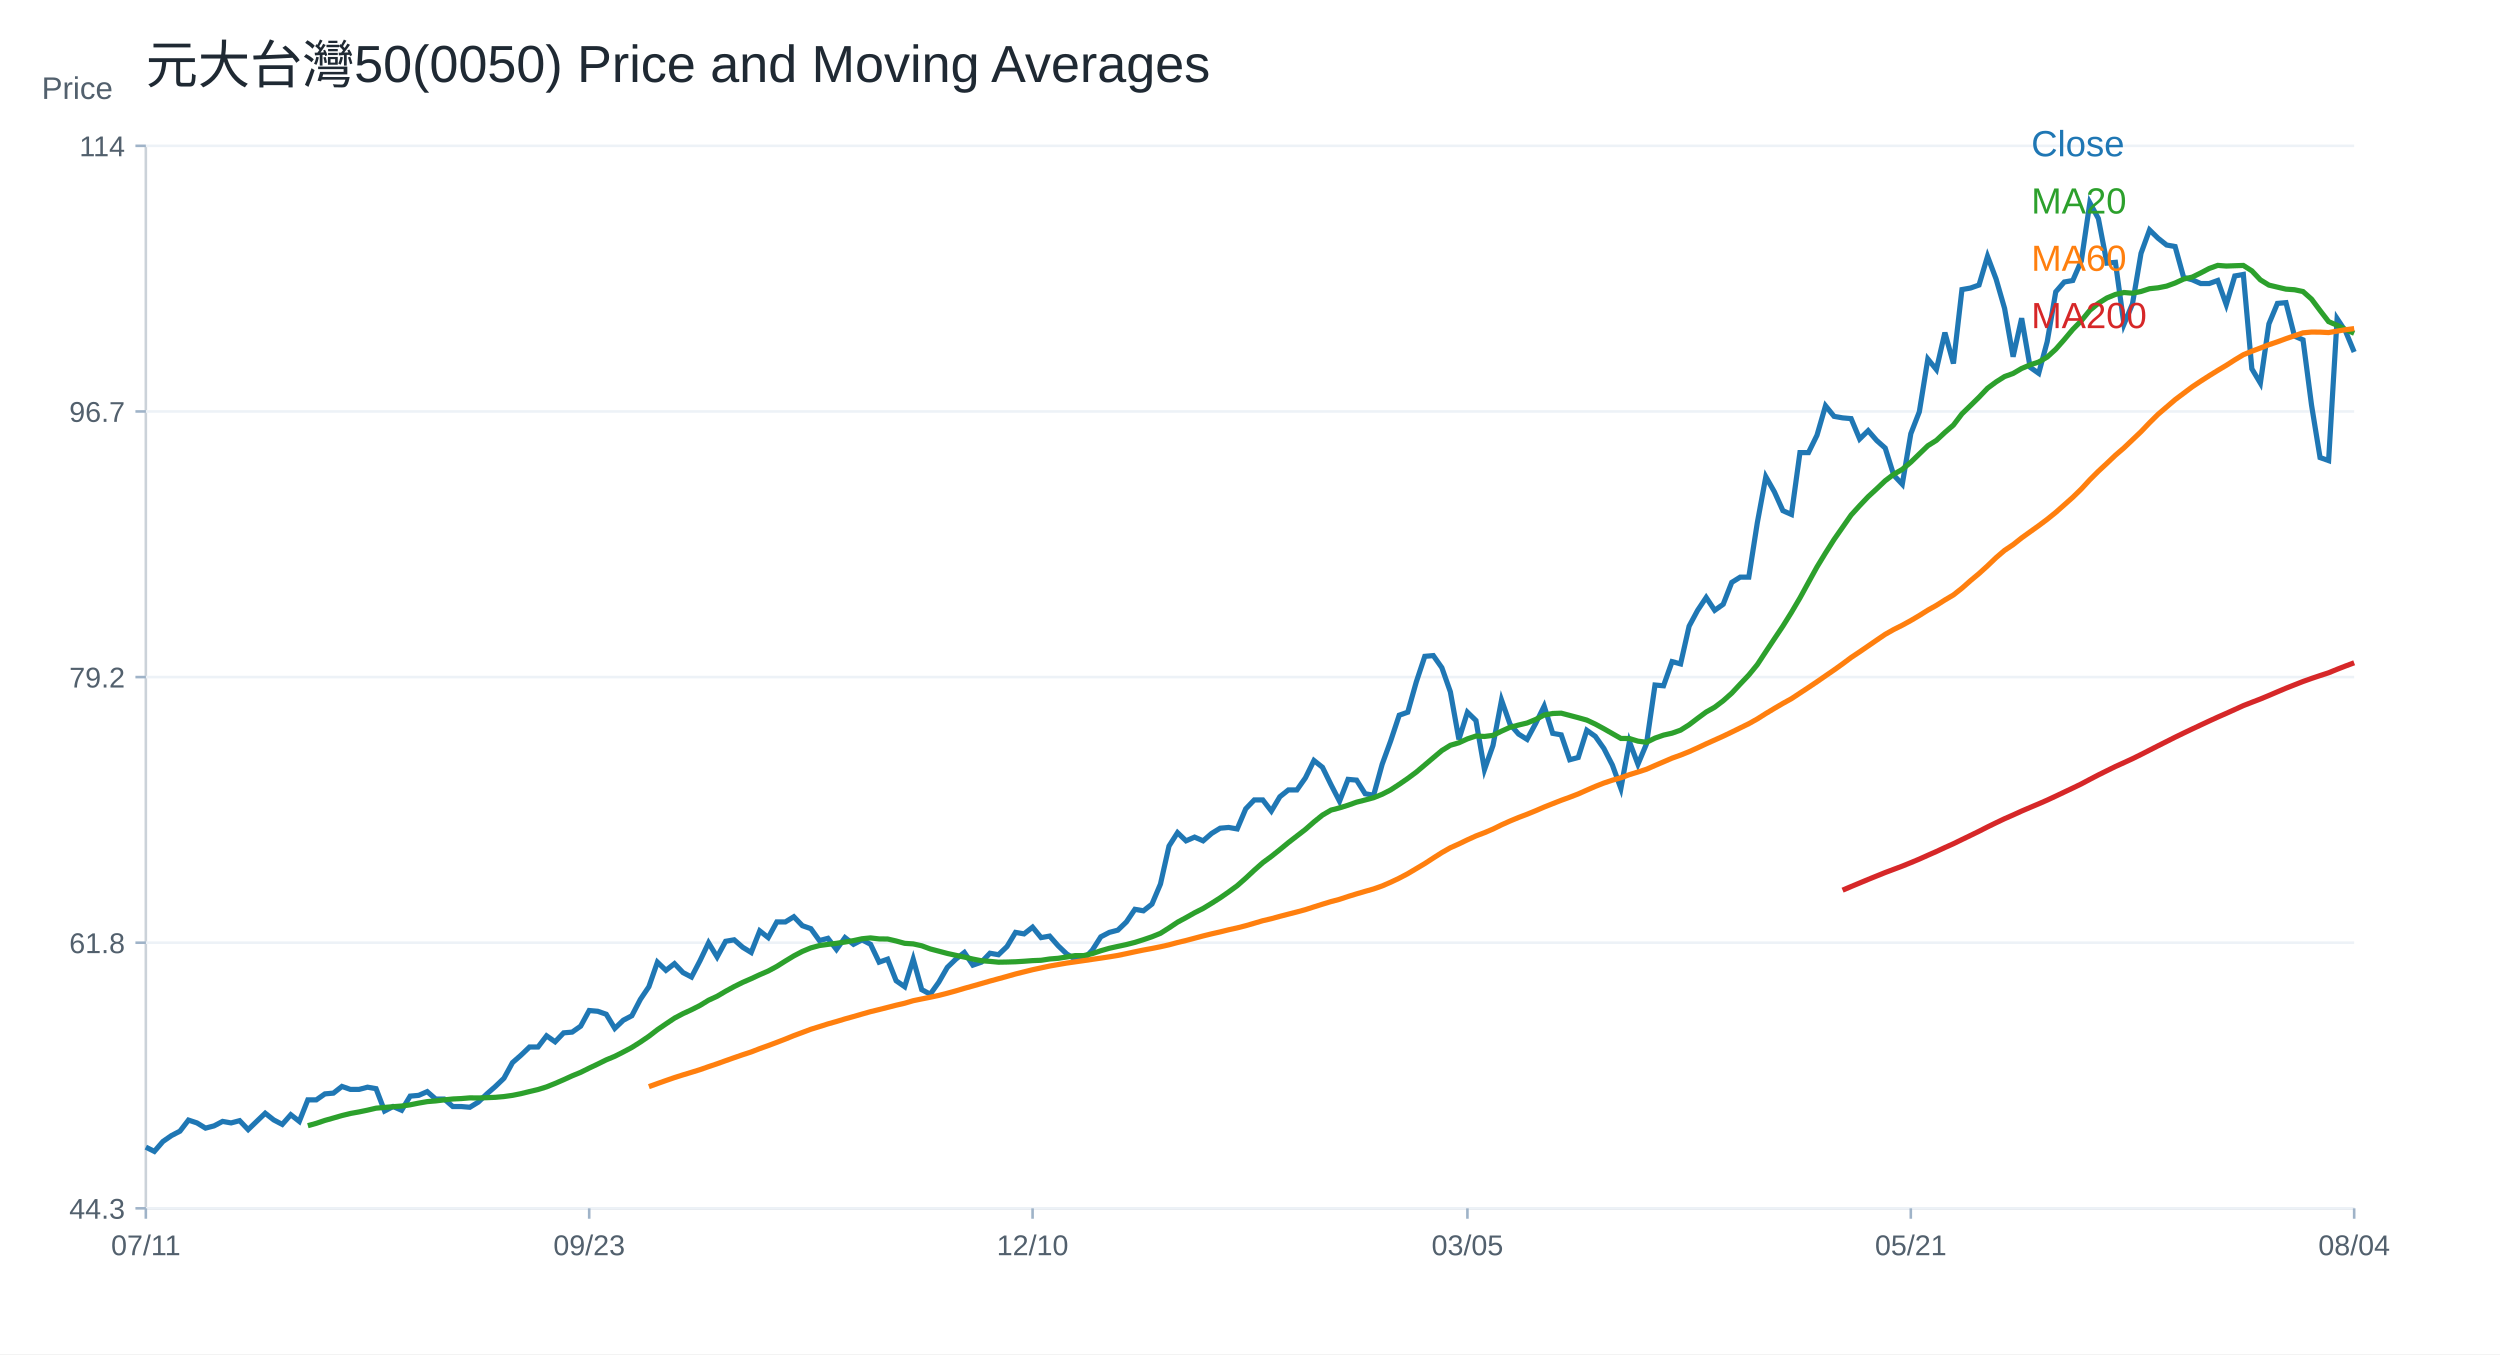
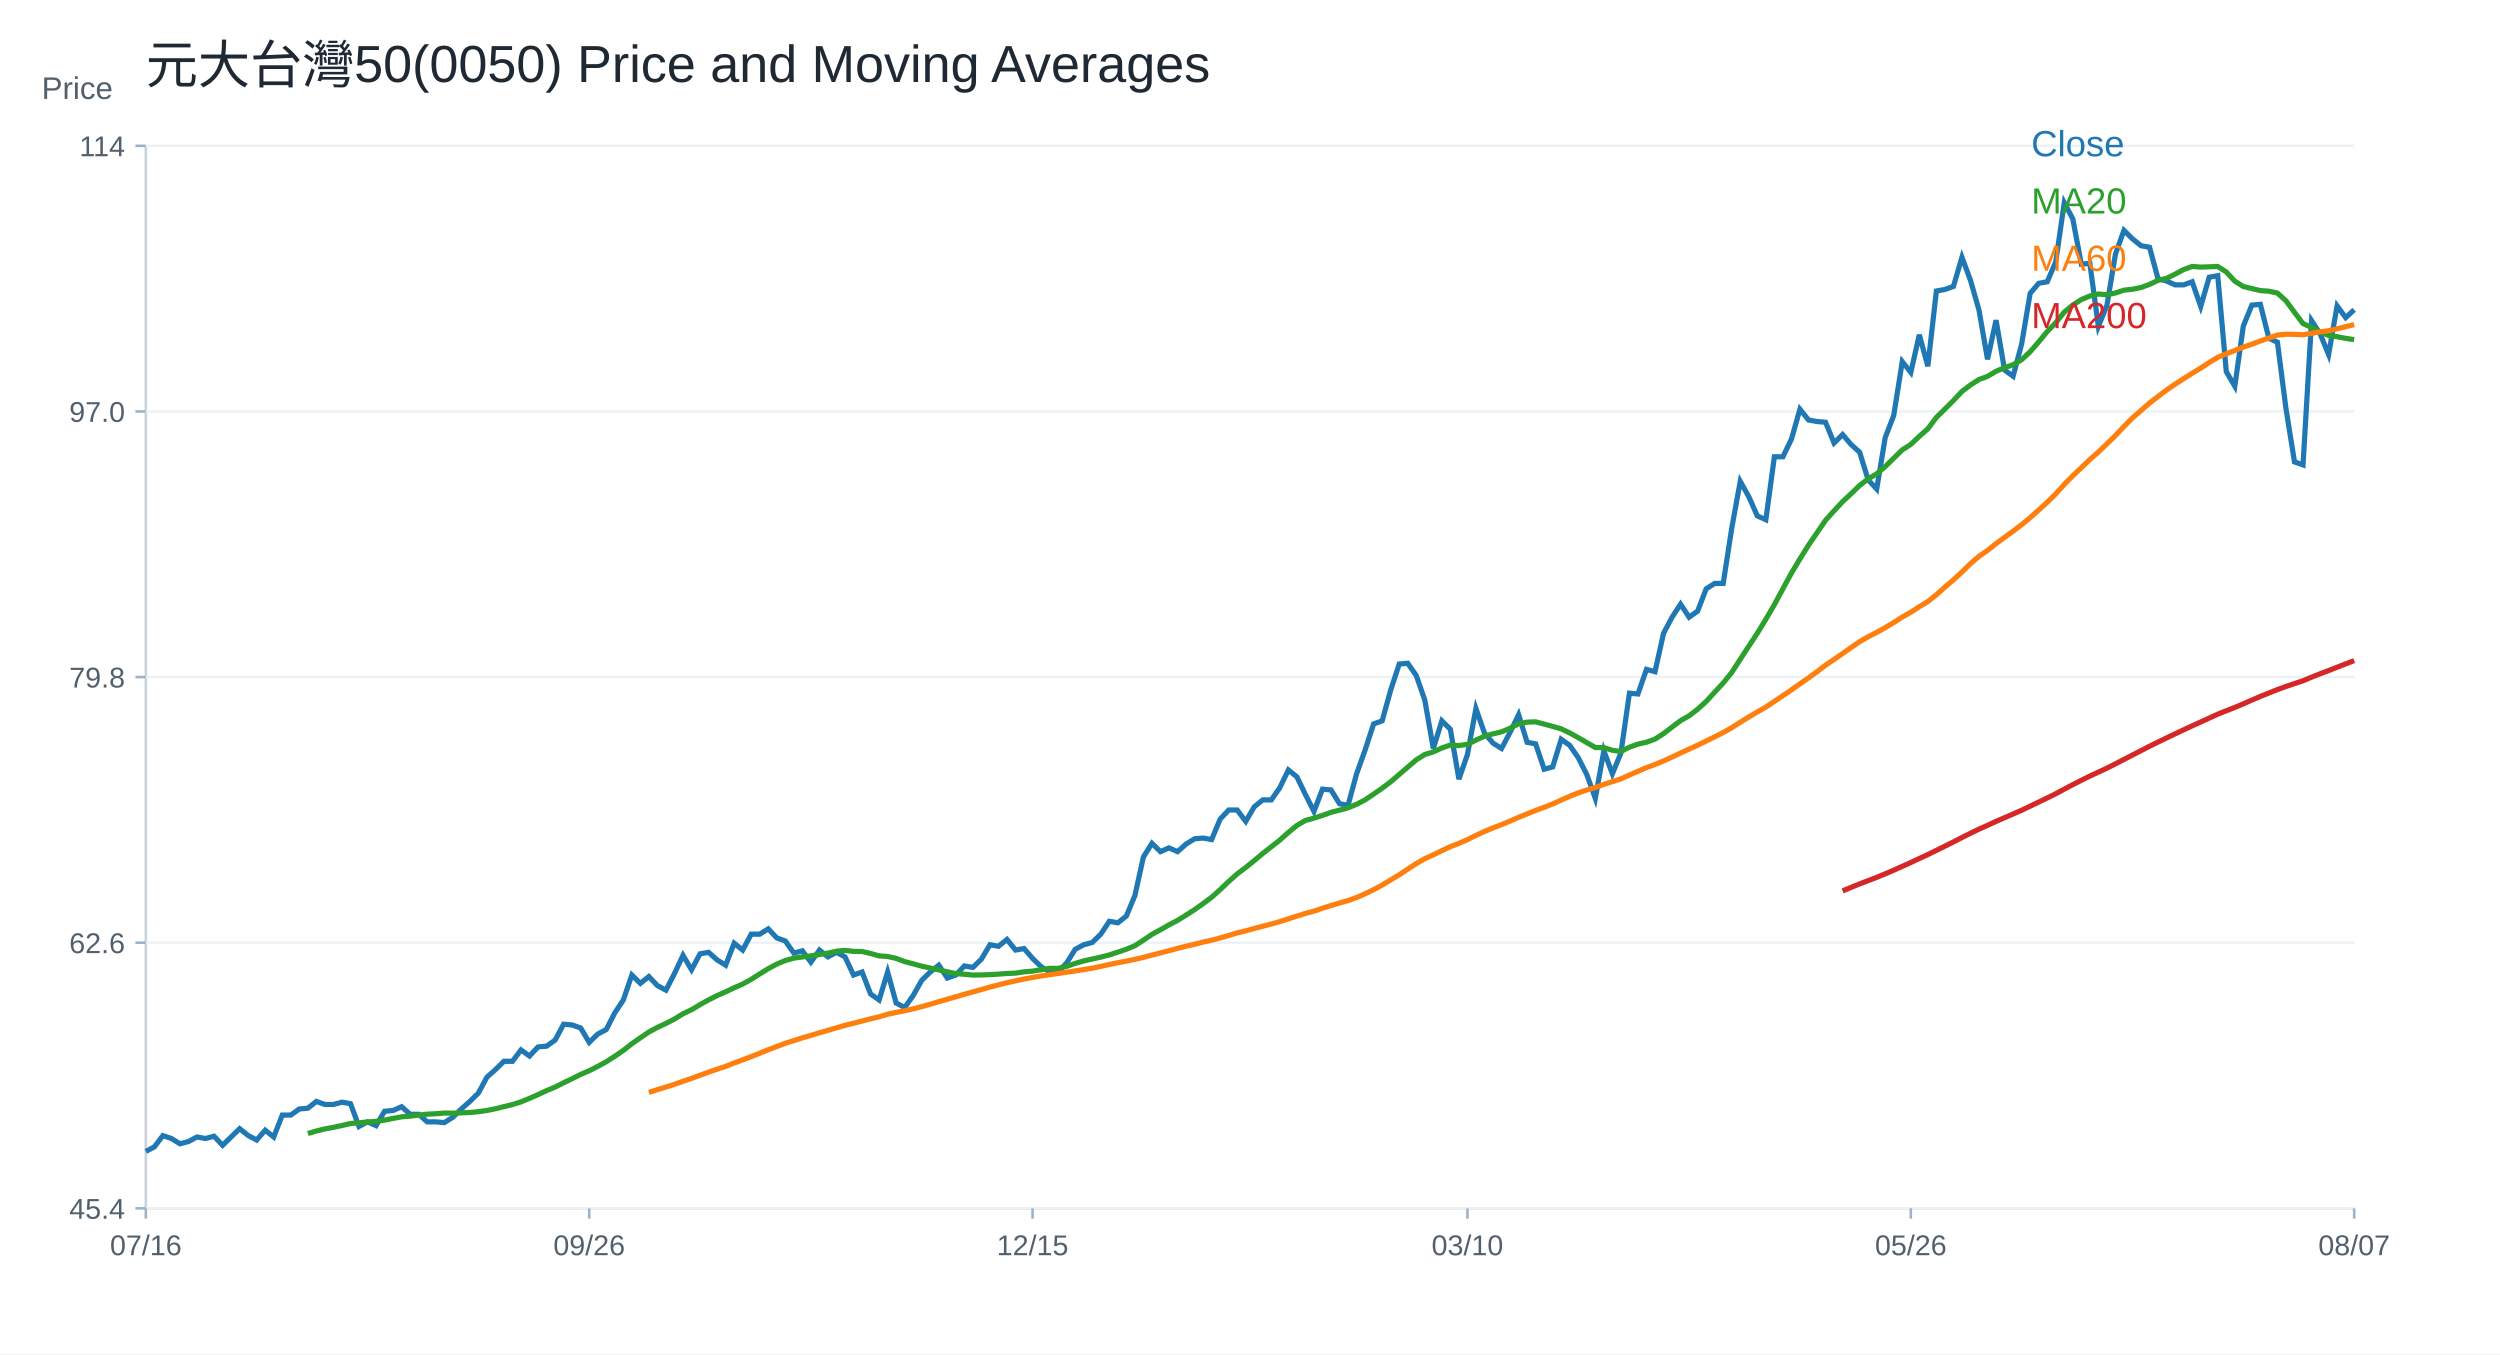
<svg xmlns="http://www.w3.org/2000/svg" width="960" height="520" viewBox="0 0 960 520">
  <rect width="100%" height="100%" fill="white" />
  <text x="56.00" y="32.00" font-size="20" font-family="Arial" fill="#1f2933" text-anchor="start">元大台灣50(0050) Price and Moving Averages</text>
  <line x1="56" y1="464" x2="904" y2="464" stroke="#cbd2d9" />
  <line x1="56" y1="56" x2="56" y2="464" stroke="#cbd2d9" />
  <text x="16.00" y="38.00" font-size="12" font-family="Arial" fill="#52606d" text-anchor="start">Price</text>
  <line x1="56" y1="464.00" x2="904" y2="464.00" stroke="#edf2f7" />
  <line x1="52" y1="464.00" x2="56" y2="464.00" stroke="#9fb3c8" />
-   <text x="48.00" y="468.00" font-size="11" font-family="Arial" fill="#52606d" text-anchor="end">44.3</text>
+   <text x="48.00" y="468.00" font-size="11" font-family="Arial" fill="#52606d" text-anchor="end">45.4</text>
  <line x1="56" y1="362.00" x2="904" y2="362.00" stroke="#edf2f7" />
  <line x1="52" y1="362.00" x2="56" y2="362.00" stroke="#9fb3c8" />
-   <text x="48.00" y="366.00" font-size="11" font-family="Arial" fill="#52606d" text-anchor="end">61.8</text>
+   <text x="48.00" y="366.00" font-size="11" font-family="Arial" fill="#52606d" text-anchor="end">62.6</text>
  <line x1="56" y1="260.00" x2="904" y2="260.00" stroke="#edf2f7" />
  <line x1="52" y1="260.00" x2="56" y2="260.00" stroke="#9fb3c8" />
-   <text x="48.00" y="264.00" font-size="11" font-family="Arial" fill="#52606d" text-anchor="end">79.2</text>
+   <text x="48.00" y="264.00" font-size="11" font-family="Arial" fill="#52606d" text-anchor="end">79.8</text>
  <line x1="56" y1="158.00" x2="904" y2="158.00" stroke="#edf2f7" />
  <line x1="52" y1="158.00" x2="56" y2="158.00" stroke="#9fb3c8" />
-   <text x="48.00" y="162.00" font-size="11" font-family="Arial" fill="#52606d" text-anchor="end">96.7</text>
+   <text x="48.00" y="162.00" font-size="11" font-family="Arial" fill="#52606d" text-anchor="end">97.0</text>
  <line x1="56" y1="56.00" x2="904" y2="56.00" stroke="#edf2f7" />
  <line x1="52" y1="56.00" x2="56" y2="56.00" stroke="#9fb3c8" />
  <text x="48.00" y="60.00" font-size="11" font-family="Arial" fill="#52606d" text-anchor="end">114</text>
  <line x1="56.00" y1="464" x2="56.00" y2="468" stroke="#9fb3c8" />
-   <text x="56.00" y="482.00" font-size="11" font-family="Arial" fill="#52606d" text-anchor="middle">07/11</text>
+   <text x="56.00" y="482.00" font-size="11" font-family="Arial" fill="#52606d" text-anchor="middle">07/16</text>
  <line x1="226.25" y1="464" x2="226.25" y2="468" stroke="#9fb3c8" />
-   <text x="226.25" y="482.00" font-size="11" font-family="Arial" fill="#52606d" text-anchor="middle">09/23</text>
+   <text x="226.25" y="482.00" font-size="11" font-family="Arial" fill="#52606d" text-anchor="middle">09/26</text>
  <line x1="396.51" y1="464" x2="396.51" y2="468" stroke="#9fb3c8" />
-   <text x="396.51" y="482.00" font-size="11" font-family="Arial" fill="#52606d" text-anchor="middle">12/10</text>
+   <text x="396.51" y="482.00" font-size="11" font-family="Arial" fill="#52606d" text-anchor="middle">12/15</text>
  <line x1="563.49" y1="464" x2="563.49" y2="468" stroke="#9fb3c8" />
-   <text x="563.49" y="482.00" font-size="11" font-family="Arial" fill="#52606d" text-anchor="middle">03/05</text>
+   <text x="563.49" y="482.00" font-size="11" font-family="Arial" fill="#52606d" text-anchor="middle">03/10</text>
  <line x1="733.75" y1="464" x2="733.75" y2="468" stroke="#9fb3c8" />
-   <text x="733.75" y="482.00" font-size="11" font-family="Arial" fill="#52606d" text-anchor="middle">05/21</text>
+   <text x="733.75" y="482.00" font-size="11" font-family="Arial" fill="#52606d" text-anchor="middle">05/26</text>
  <line x1="904.00" y1="464" x2="904.00" y2="468" stroke="#9fb3c8" />
-   <text x="904.00" y="482.00" font-size="11" font-family="Arial" fill="#52606d" text-anchor="middle">08/04</text>
-   <polyline fill="none" stroke="#1f77b4" stroke-width="2" points="56.00,440.50 59.27,442.14 62.55,438.34 65.82,436.07 69.10,434.37 72.37,430.11 75.64,431.20 78.92,433.20 82.19,432.34 85.47,430.62 88.74,431.20 92.02,430.34 95.29,433.77 98.56,430.62 101.84,427.48 105.11,430.05 108.39,431.77 111.66,428.05 114.93,430.62 118.21,422.34 121.48,422.34 124.76,420.05 128.03,419.76 131.31,417.19 134.58,418.34 137.85,418.34 141.13,417.48 144.40,418.05 147.68,426.62 150.95,424.91 154.22,426.34 157.50,420.91 160.77,420.62 164.05,419.19 167.32,422.05 170.59,422.05 173.87,424.91 177.14,424.91 180.42,425.19 183.69,423.19 186.97,420.05 190.24,417.19 193.51,414.05 196.79,408.05 200.06,405.19 203.34,402.05 206.61,402.05 209.88,397.76 213.16,400.05 216.43,396.62 219.71,396.33 222.98,394.04 226.25,388.04 229.53,388.33 232.80,389.47 236.08,394.90 239.35,391.76 242.63,390.04 245.90,383.76 249.17,378.90 252.45,369.47 255.72,372.61 259.00,370.04 262.27,373.47 265.54,375.18 268.82,368.89 272.09,362.04 275.37,367.47 278.64,361.46 281.92,360.89 285.19,363.75 288.46,365.75 291.74,357.46 295.01,360.04 298.29,354.03 301.56,354.03 304.83,352.03 308.11,355.46 311.38,356.61 314.66,361.18 317.93,360.32 321.20,364.61 324.48,360.04 327.75,362.61 331.03,360.89 334.30,362.61 337.58,369.47 340.85,368.32 344.12,376.61 347.40,378.90 350.67,368.32 353.95,380.04 357.22,381.76 360.49,377.18 363.77,371.47 367.04,368.32 370.32,365.75 373.59,370.61 376.86,369.47 380.14,366.04 383.41,366.61 386.69,363.47 389.96,358.04 393.24,358.61 396.51,356.03 399.78,360.04 403.06,359.46 406.33,363.18 409.61,366.32 412.88,368.32 416.15,368.32 419.43,364.89 422.70,359.75 425.98,358.04 429.25,357.18 432.53,354.03 435.80,349.18 439.07,349.75 442.35,347.18 445.62,339.46 448.90,324.88 452.17,319.74 455.44,322.88 458.72,321.45 461.99,322.88 465.27,320.03 468.54,318.03 471.81,317.74 475.09,318.31 478.36,310.59 481.64,307.17 484.91,307.17 488.19,311.45 491.46,305.95 494.73,303.34 498.01,303.34 501.28,298.70 504.56,292.03 507.83,294.64 511.10,301.31 514.38,307.68 517.65,299.28 520.93,299.57 524.20,304.79 527.47,305.37 530.75,293.48 534.02,284.50 537.30,274.64 540.57,273.49 543.85,261.89 547.12,252.04 550.39,251.75 553.67,256.39 556.94,265.66 560.22,283.92 563.49,273.49 566.76,276.67 570.04,295.51 573.31,286.24 576.59,268.85 579.86,278.12 583.14,281.89 586.41,283.92 589.68,277.83 592.96,271.17 596.23,281.60 599.51,282.18 602.78,291.74 606.05,290.87 609.33,280.44 612.60,282.76 615.88,287.40 619.15,293.77 622.42,302.76 625.70,284.79 628.97,293.48 632.25,285.66 635.52,263.05 638.80,263.34 642.07,254.07 645.34,254.94 648.62,240.45 651.89,234.36 655.17,229.43 658.44,234.36 661.71,232.04 664.99,223.64 668.26,221.61 671.54,221.61 674.81,200.74 678.08,183.06 681.36,188.86 684.63,196.10 687.91,197.55 691.18,173.79 694.46,173.79 697.73,167.12 701.00,155.82 704.28,159.88 707.55,160.46 710.83,160.75 714.10,168.57 717.37,165.38 720.65,169.15 723.92,172.05 727.20,182.48 730.47,185.96 733.75,166.54 737.02,158.14 740.29,137.85 743.57,141.91 746.84,127.71 750.12,139.59 753.39,111.19 756.66,110.61 759.94,109.45 763.21,98.43 766.49,107.13 769.76,118.43 773.03,136.98 776.31,122.20 779.58,141.04 782.86,143.36 786.13,131.18 789.41,112.06 792.68,108.29 795.95,107.71 799.23,100.17 802.50,77.86 805.78,83.94 809.05,101.04 812.32,100.75 815.60,124.52 818.87,116.69 822.15,97.28 825.42,88.29 828.69,91.48 831.97,94.09 835.24,94.67 838.52,106.55 841.79,107.42 845.07,108.87 848.34,108.87 851.61,107.71 854.89,116.98 858.16,105.97 861.44,105.39 864.71,141.62 867.98,147.12 871.26,124.38 874.53,116.51 877.81,116.22 881.08,129.05 884.36,130.50 887.63,155.58 890.90,175.70 894.18,176.87 897.45,122.34 900.73,127.30 904.00,135.17" />
+   <text x="904.00" y="482.00" font-size="11" font-family="Arial" fill="#52606d" text-anchor="middle">08/07</text>
+   <polyline fill="none" stroke="#1f77b4" stroke-width="2" points="56.00,442.14 59.27,440.41 62.55,436.08 65.82,437.19 69.10,439.22 72.37,438.35 75.64,436.61 78.92,437.19 82.19,436.31 85.47,439.80 88.74,436.61 92.02,433.41 95.29,436.02 98.56,437.77 101.84,433.99 105.11,436.61 108.39,428.18 111.66,428.18 114.93,425.85 118.21,425.56 121.48,422.95 124.76,424.11 128.03,424.11 131.31,423.24 134.58,423.82 137.85,432.54 141.13,430.79 144.40,432.25 147.68,426.72 150.95,426.43 154.22,424.98 157.50,427.89 160.77,427.89 164.05,430.79 167.32,430.79 170.59,431.08 173.87,429.05 177.14,425.85 180.42,422.95 183.69,419.75 186.97,413.65 190.24,410.74 193.51,407.54 196.79,407.54 200.06,403.18 203.34,405.51 206.61,402.02 209.88,401.73 213.16,399.40 216.43,393.30 219.71,393.59 222.98,394.75 226.25,400.28 229.53,397.08 232.80,395.34 236.08,388.94 239.35,384.00 242.63,374.41 245.90,377.61 249.17,374.99 252.45,378.48 255.72,380.22 259.00,373.83 262.27,366.85 265.54,372.38 268.82,366.27 272.09,365.69 275.37,368.60 278.64,370.63 281.92,362.20 285.19,364.82 288.46,358.72 291.74,358.72 295.01,356.68 298.29,360.17 301.56,361.33 304.83,365.98 308.11,365.11 311.38,369.47 314.66,364.82 317.93,367.44 321.20,365.69 324.48,367.44 327.75,374.41 331.03,373.25 334.30,381.68 337.58,384.00 340.85,373.25 344.12,385.16 347.40,386.91 350.67,382.26 353.95,376.44 357.22,373.25 360.49,370.63 363.77,375.57 367.04,374.41 370.32,370.92 373.59,371.50 376.86,368.31 380.14,362.79 383.41,363.37 386.69,360.75 389.96,364.82 393.24,364.24 396.51,368.02 399.78,371.21 403.06,373.25 406.33,373.25 409.61,369.76 412.88,364.53 416.15,362.79 419.43,361.91 422.70,358.72 425.98,353.78 429.25,354.36 432.53,351.74 435.80,343.89 439.07,329.07 442.35,323.84 445.62,327.04 448.90,325.58 452.17,327.04 455.44,324.13 458.72,322.10 461.99,321.81 465.27,322.39 468.54,314.54 471.81,311.05 475.09,311.05 478.36,315.41 481.64,309.81 484.91,307.16 488.19,307.16 491.46,302.44 494.73,295.67 498.01,298.32 501.28,305.10 504.56,311.58 507.83,303.03 511.10,303.33 514.38,308.63 517.65,309.22 520.93,297.14 524.20,288.00 527.47,277.98 530.75,276.80 534.02,265.01 537.30,254.99 540.57,254.70 543.85,259.41 547.12,268.84 550.39,287.41 553.67,276.80 556.94,280.04 560.22,299.20 563.49,289.77 566.76,272.09 570.04,281.52 573.31,285.35 576.59,287.41 579.86,281.22 583.14,274.44 586.41,285.05 589.68,285.64 592.96,295.37 596.23,294.49 599.51,283.88 602.78,286.23 606.05,290.95 609.33,297.43 612.60,306.57 615.88,288.30 619.15,297.14 622.42,289.18 625.70,266.19 628.97,266.49 632.25,257.05 635.52,257.94 638.80,243.20 642.07,237.01 645.34,232.00 648.62,237.01 651.89,234.66 655.17,226.11 658.44,224.04 661.71,224.04 664.99,202.82 668.26,184.85 671.54,190.74 674.81,198.11 678.08,199.58 681.36,175.41 684.63,175.41 687.91,168.64 691.18,157.14 694.46,161.27 697.73,161.86 701.00,162.15 704.28,170.11 707.55,166.87 710.83,170.70 714.10,173.65 717.37,184.26 720.65,187.79 723.92,168.05 727.20,159.50 730.47,138.87 733.75,142.99 737.02,128.55 740.29,140.64 743.57,111.75 746.84,111.16 750.12,109.98 753.39,98.78 756.66,107.63 759.94,119.12 763.21,137.98 766.49,122.95 769.76,142.11 773.03,144.47 776.31,132.09 779.58,112.64 782.86,108.80 786.13,108.21 789.41,100.55 792.68,77.86 795.95,84.05 799.23,101.44 802.50,101.14 805.78,125.31 809.05,117.35 812.32,97.60 815.60,88.47 818.87,91.71 822.15,94.36 825.42,94.95 828.69,107.04 831.97,107.92 835.24,109.39 838.52,109.39 841.79,108.21 845.07,117.65 848.34,106.45 851.61,105.86 854.89,142.70 858.16,148.30 861.44,125.17 864.71,117.16 867.98,116.87 871.26,129.91 874.53,131.40 877.81,156.90 881.08,177.36 884.36,178.54 887.63,123.09 890.90,128.13 894.18,136.14 897.45,117.46 900.73,121.97 904.00,118.94" />
  <text x="780.00" y="60.00" font-size="14" font-family="Arial" fill="#1f77b4" text-anchor="start">Close</text>
-   <polyline fill="none" stroke="#2ca02c" stroke-width="2" points="118.21,432.26 121.48,431.35 124.76,430.24 128.03,429.32 131.31,428.37 134.58,427.57 137.85,426.98 141.13,426.30 144.40,425.54 147.68,425.25 150.95,424.97 154.22,424.72 157.50,424.25 160.77,423.59 164.05,423.02 167.32,422.75 170.59,422.35 173.87,422.01 177.14,421.85 180.42,421.58 183.69,421.62 186.97,421.51 190.24,421.37 193.51,421.08 196.79,420.62 200.06,419.96 203.34,419.15 206.61,418.38 209.88,417.36 213.16,416.04 216.43,414.62 219.71,413.12 222.98,411.78 226.25,410.15 229.53,408.60 232.80,406.98 236.08,405.62 239.35,403.96 242.63,402.22 245.90,400.15 249.17,397.93 252.45,395.40 255.72,393.17 259.00,390.97 262.27,389.24 265.54,387.74 268.82,386.08 272.09,384.08 275.37,382.57 278.64,380.64 281.92,378.85 285.19,377.23 288.46,375.81 291.74,374.28 295.01,372.87 298.29,371.10 301.56,369.05 304.83,367.07 308.11,365.34 311.38,363.98 314.66,363.09 317.93,362.64 321.20,362.24 324.48,361.74 327.75,361.19 331.03,360.48 334.30,360.16 337.58,360.54 340.85,360.58 344.12,361.34 347.40,362.24 350.67,362.46 353.95,363.18 357.22,364.39 360.49,365.25 363.77,366.12 367.04,366.84 370.32,367.52 373.59,368.28 376.86,368.92 380.14,369.17 383.41,369.48 386.69,369.42 389.96,369.32 393.24,369.12 396.51,368.88 399.78,368.75 403.06,368.25 406.33,367.99 409.61,367.48 412.88,366.95 416.15,366.95 419.43,366.19 422.70,365.09 425.98,364.14 429.25,363.42 432.53,362.71 435.80,361.88 439.07,360.84 442.35,359.72 445.62,358.39 448.90,356.31 452.17,354.12 455.44,352.36 458.72,350.50 461.99,348.85 465.27,346.85 468.54,344.77 471.81,342.50 475.09,340.10 478.36,337.22 481.64,334.16 484.91,331.27 488.19,328.86 491.46,326.25 494.73,323.56 498.01,321.02 501.28,318.50 504.56,315.62 507.83,312.99 511.10,311.08 514.38,310.22 517.65,309.20 520.93,308.03 524.20,307.20 527.47,306.32 530.75,305.00 534.02,303.32 537.30,301.17 540.57,298.92 543.85,296.49 547.12,293.73 550.39,290.96 553.67,288.21 556.94,286.19 560.22,285.22 563.49,283.73 566.76,282.63 570.04,282.80 573.31,282.38 576.59,280.76 579.86,279.28 583.14,278.41 586.41,277.63 589.68,276.28 592.96,274.57 596.23,273.98 599.51,273.86 602.78,274.72 606.05,275.59 609.33,276.51 612.60,278.05 615.88,279.83 619.15,281.70 622.42,283.56 625.70,283.60 628.97,284.60 632.25,285.05 635.52,283.43 638.80,282.28 642.07,281.54 645.34,280.38 648.62,278.31 651.89,275.83 655.17,273.41 658.44,271.57 661.71,269.09 664.99,266.17 668.26,262.66 671.54,259.20 674.81,255.21 678.08,250.23 681.36,245.30 684.63,240.42 687.91,235.16 691.18,229.61 694.46,223.62 697.73,217.70 701.00,212.33 704.28,207.16 707.55,202.48 710.83,197.77 714.10,194.18 717.37,190.73 720.65,187.71 723.92,184.60 727.20,182.12 730.47,180.24 733.75,177.48 737.02,174.31 740.29,171.16 743.57,169.11 746.84,166.05 750.12,163.22 753.39,158.91 756.66,155.75 759.94,152.53 763.21,149.09 766.49,146.66 769.76,144.59 773.03,143.41 776.31,141.49 779.58,140.11 782.86,139.01 786.13,137.11 789.41,134.11 792.68,130.40 795.95,126.49 799.23,123.17 802.50,119.16 805.78,116.46 809.05,114.42 812.32,113.07 815.60,112.32 818.87,112.59 822.15,111.93 825.42,110.87 828.69,110.52 831.97,109.87 835.24,108.68 838.52,107.16 841.79,106.42 845.07,104.81 848.34,103.09 851.61,101.91 854.89,102.16 858.16,102.04 861.44,101.93 864.71,104.00 867.98,107.46 871.26,109.48 874.53,110.26 877.81,111.03 881.08,111.26 884.36,111.95 887.63,114.86 890.90,119.23 894.18,123.50 897.45,124.92 900.73,126.55 904.00,127.98" />
+   <polyline fill="none" stroke="#2ca02c" stroke-width="2" points="118.21,435.27 121.48,434.31 124.76,433.50 128.03,432.90 131.31,432.20 134.58,431.43 137.85,431.14 141.13,430.85 144.40,430.60 147.68,430.12 150.95,429.46 154.22,428.87 157.50,428.60 160.77,428.19 164.05,427.84 167.32,427.68 170.59,427.41 173.87,427.45 177.14,427.33 180.42,427.19 183.69,426.90 186.97,426.43 190.24,425.76 193.51,424.94 196.79,424.15 200.06,423.12 203.34,421.77 206.61,420.33 209.88,418.80 213.16,417.44 216.43,415.78 219.71,414.21 222.98,412.56 226.25,411.18 229.53,409.49 232.80,407.72 236.08,405.61 239.35,403.36 242.63,400.79 245.90,398.52 249.17,396.28 252.45,394.52 255.72,393.00 259.00,391.31 262.27,389.28 265.54,387.74 268.82,385.77 272.09,383.96 275.37,382.30 278.64,380.86 281.92,379.31 285.19,377.87 288.46,376.07 291.74,373.99 295.01,371.97 298.29,370.21 301.56,368.83 304.83,367.93 308.11,367.46 311.38,367.06 314.66,366.55 317.93,366.00 321.20,365.27 324.48,364.95 327.75,365.33 331.03,365.37 334.30,366.14 337.58,367.06 340.85,367.29 344.12,368.02 347.40,369.25 350.67,370.12 353.95,371.01 357.22,371.74 360.49,372.43 363.77,373.20 367.04,373.86 370.32,374.11 373.59,374.42 376.86,374.37 380.14,374.27 383.41,374.06 386.69,373.81 389.96,373.68 393.24,373.18 396.51,372.91 399.78,372.39 403.06,371.85 406.33,371.85 409.61,371.08 412.88,369.96 416.15,368.99 419.43,368.26 422.70,367.54 425.98,366.69 429.25,365.63 432.53,364.50 435.80,363.15 439.07,361.03 442.35,358.80 445.62,357.02 448.90,355.13 452.17,353.44 455.44,351.41 458.72,349.30 461.99,346.99 465.27,344.55 468.54,341.61 471.81,338.50 475.09,335.57 478.36,333.11 481.64,330.46 484.91,327.73 488.19,325.15 491.46,322.58 494.73,319.65 498.01,316.98 501.28,315.04 504.56,314.16 507.83,313.12 511.10,311.93 514.38,311.09 517.65,310.20 520.93,308.85 524.20,307.14 527.47,304.95 530.75,302.67 534.02,300.20 537.30,297.39 540.57,294.57 543.85,291.77 547.12,289.73 550.39,288.74 553.67,287.22 556.94,286.10 560.22,286.28 563.49,285.85 566.76,284.20 570.04,282.70 573.31,281.81 576.59,281.02 579.86,279.65 583.14,277.91 586.41,277.30 589.68,277.19 592.96,278.05 596.23,278.94 599.51,279.88 602.78,281.44 606.05,283.26 609.33,285.16 612.60,287.04 615.88,287.09 619.15,288.11 622.42,288.56 625.70,286.91 628.97,285.75 632.25,285.00 635.52,283.82 638.80,281.71 642.07,279.19 645.34,276.73 648.62,274.86 651.89,272.34 655.17,269.36 658.44,265.79 661.71,262.27 664.99,258.22 668.26,253.15 671.54,248.14 674.81,243.17 678.08,237.82 681.36,232.18 684.63,226.09 687.91,220.07 691.18,214.61 694.46,209.35 697.73,204.59 701.00,199.80 704.28,196.15 707.55,192.64 710.83,189.58 714.10,186.41 717.37,183.89 720.65,181.97 723.92,179.17 727.20,175.94 730.47,172.75 733.75,170.65 737.02,167.54 740.29,164.67 743.57,160.28 746.84,157.07 750.12,153.80 753.39,150.30 756.66,147.83 759.94,145.72 763.21,144.53 766.49,142.57 769.76,141.17 773.03,140.05 776.31,138.12 779.58,135.06 782.86,131.29 786.13,127.31 789.41,123.94 792.68,119.86 795.95,117.12 799.23,115.04 802.50,113.67 805.78,112.90 809.05,113.18 812.32,112.50 815.60,111.43 818.87,111.07 822.15,110.41 825.42,109.20 828.69,107.65 831.97,106.90 835.24,105.27 838.52,103.51 841.79,102.32 845.07,102.57 848.34,102.45 851.61,102.33 854.89,104.44 858.16,107.96 861.44,110.02 864.71,110.81 867.98,111.59 871.26,111.82 874.53,112.53 877.81,115.49 881.08,119.93 884.36,124.28 887.63,125.71 890.90,127.37 894.18,128.83 897.45,129.30 900.73,129.93 904.00,130.41" />
  <text x="780.00" y="82.00" font-size="14" font-family="Arial" fill="#2ca02c" text-anchor="start">MA20</text>
-   <polyline fill="none" stroke="#ff7f0e" stroke-width="2" points="249.17,417.27 252.45,416.09 255.72,414.93 259.00,413.79 262.27,412.75 265.54,411.76 268.82,410.74 272.09,409.59 275.37,408.49 278.64,407.31 281.92,406.15 285.19,405.02 288.46,403.95 291.74,402.67 295.01,401.50 298.29,400.27 301.56,399.01 304.83,397.68 308.11,396.47 311.38,395.23 314.66,394.22 317.93,393.18 321.20,392.26 324.48,391.26 327.75,390.35 331.03,389.40 334.30,388.47 337.58,387.67 340.85,386.84 344.12,386.00 347.40,385.24 350.67,384.27 353.95,383.59 357.22,382.94 360.49,382.24 363.77,381.40 367.04,380.50 370.32,379.52 373.59,378.61 376.86,377.68 380.14,376.73 383.41,375.84 386.69,374.94 389.96,374.01 393.24,373.19 396.51,372.37 399.78,371.67 403.06,370.96 406.33,370.38 409.61,369.82 412.88,369.35 416.15,368.88 419.43,368.39 422.70,367.92 425.98,367.42 429.25,366.88 432.53,366.20 435.80,365.49 439.07,364.82 442.35,364.21 445.62,363.55 448.90,362.81 452.17,361.93 455.44,361.14 458.72,360.27 461.99,359.40 465.27,358.59 468.54,357.85 471.81,357.03 475.09,356.31 478.36,355.47 481.64,354.52 484.91,353.55 488.19,352.78 491.46,351.88 494.73,351.03 498.01,350.19 501.28,349.30 504.56,348.24 507.83,347.21 511.10,346.21 514.38,345.34 517.65,344.25 520.93,343.24 524.20,342.28 527.47,341.35 530.75,340.20 534.02,338.78 537.30,337.22 540.57,335.50 543.85,333.55 547.12,331.61 550.39,329.48 553.67,327.39 556.94,325.53 560.22,324.07 563.49,322.49 566.76,321.00 570.04,319.75 573.31,318.36 576.59,316.74 579.86,315.27 583.14,313.91 586.41,312.67 589.68,311.33 592.96,309.91 596.23,308.61 599.51,307.32 602.78,306.13 606.05,304.87 609.33,303.41 612.60,301.98 615.88,300.69 619.15,299.59 622.42,298.67 625.70,297.46 628.97,296.45 632.25,295.39 635.52,293.95 638.80,292.55 642.07,291.13 645.34,289.96 648.62,288.64 651.89,287.17 655.17,285.63 658.44,284.16 661.71,282.69 664.99,281.12 668.26,279.51 671.54,277.90 674.81,276.07 678.08,274.00 681.36,272.03 684.63,270.11 687.91,268.30 691.18,266.14 694.46,263.98 697.73,261.79 701.00,259.52 704.28,257.27 707.55,254.93 710.83,252.48 714.10,250.30 717.37,248.06 720.65,245.80 723.92,243.58 727.20,241.73 730.47,240.09 733.75,238.29 737.02,236.36 740.29,234.30 743.57,232.46 746.84,230.39 750.12,228.45 753.39,225.87 756.66,222.98 759.94,220.25 763.21,217.28 766.49,214.14 769.76,211.34 773.03,209.15 776.31,206.55 779.58,204.20 782.86,201.86 786.13,199.41 789.41,196.76 792.68,193.87 795.95,190.96 799.23,187.77 802.50,184.22 805.78,180.95 809.05,177.92 812.32,174.81 815.60,171.99 818.87,168.88 822.15,165.76 825.42,162.34 828.69,159.10 831.97,156.29 835.24,153.48 838.52,151.02 841.79,148.56 845.07,146.37 848.34,144.27 851.61,142.25 854.89,140.29 858.16,138.19 861.44,136.22 864.71,134.88 867.98,133.64 871.26,132.37 874.53,131.26 877.81,130.05 881.08,128.93 884.36,127.81 887.63,127.51 890.90,127.54 894.18,127.71 897.45,127.15 900.73,126.60 904.00,126.18" />
+   <polyline fill="none" stroke="#ff7f0e" stroke-width="2" points="249.17,419.48 252.45,418.42 255.72,417.42 259.00,416.38 262.27,415.21 265.54,414.10 268.82,412.89 272.09,411.71 275.37,410.57 278.64,409.48 281.92,408.18 285.19,406.99 288.46,405.74 291.74,404.45 295.01,403.10 298.29,401.87 301.56,400.62 304.83,399.58 308.11,398.53 311.38,397.59 314.66,396.58 317.93,395.65 321.20,394.68 324.48,393.73 327.75,392.92 331.03,392.08 334.30,391.23 337.58,390.45 340.85,389.47 344.12,388.77 347.40,388.11 350.67,387.40 353.95,386.54 357.22,385.63 360.49,384.63 363.77,383.71 367.04,382.77 370.32,381.80 373.59,380.89 376.86,379.98 380.14,379.03 383.41,378.19 386.69,377.36 389.96,376.65 393.24,375.93 396.51,375.34 399.78,374.77 403.06,374.29 406.33,373.81 409.61,373.32 412.88,372.84 416.15,372.33 419.43,371.78 422.70,371.09 425.98,370.37 429.25,369.68 432.53,369.06 435.80,368.39 439.07,367.64 442.35,366.74 445.62,365.94 448.90,365.06 452.17,364.18 455.44,363.35 458.72,362.60 461.99,361.76 465.27,361.03 468.54,360.17 471.81,359.22 475.09,358.22 478.36,357.44 481.64,356.53 484.91,355.67 488.19,354.81 491.46,353.90 494.73,352.83 498.01,351.78 501.28,350.76 504.56,349.87 507.83,348.76 511.10,347.74 514.38,346.76 517.65,345.82 520.93,344.65 524.20,343.21 527.47,341.62 530.75,339.87 534.02,337.89 537.30,335.92 540.57,333.74 543.85,331.62 547.12,329.73 550.39,328.24 553.67,326.64 556.94,325.13 560.22,323.85 563.49,322.44 566.76,320.79 570.04,319.29 573.31,317.91 576.59,316.66 579.86,315.29 583.14,313.85 586.41,312.52 589.68,311.21 592.96,310.00 596.23,308.72 599.51,307.23 602.78,305.78 606.05,304.47 609.33,303.35 612.60,302.41 615.88,301.18 619.15,300.16 622.42,299.08 625.70,297.61 628.97,296.19 632.25,294.74 635.52,293.56 638.80,292.21 642.07,290.71 645.34,289.15 648.62,287.65 651.89,286.16 655.17,284.56 658.44,282.93 661.71,281.29 664.99,279.43 668.26,277.33 671.54,275.32 674.81,273.37 678.08,271.53 681.36,269.34 684.63,267.14 687.91,264.91 691.18,262.60 694.46,260.32 697.73,257.93 701.00,255.44 704.28,253.22 707.55,250.95 710.83,248.65 714.10,246.39 717.37,244.51 720.65,242.84 723.92,241.01 727.20,239.05 730.47,236.95 733.75,235.08 737.02,232.98 740.29,231.00 743.57,228.38 746.84,225.44 750.12,222.66 753.39,219.64 756.66,216.45 759.94,213.61 763.21,211.37 766.49,208.73 769.76,206.34 773.03,203.96 776.31,201.47 779.58,198.78 782.86,195.84 786.13,192.88 789.41,189.63 792.68,186.02 795.95,182.69 799.23,179.61 802.50,176.45 805.78,173.58 809.05,170.43 812.32,167.25 815.60,163.77 818.87,160.48 822.15,157.62 825.42,154.76 828.69,152.26 831.97,149.76 835.24,147.53 838.52,145.40 841.79,143.34 845.07,141.35 848.34,139.21 851.61,137.21 854.89,135.85 858.16,134.59 861.44,133.29 864.71,132.17 867.98,130.93 871.26,129.80 874.53,128.66 877.81,128.35 881.08,128.39 884.36,128.55 887.63,127.98 890.90,127.43 894.18,127.00 897.45,126.26 900.73,125.46 904.00,124.66" />
  <text x="780.00" y="104.00" font-size="14" font-family="Arial" fill="#ff7f0e" text-anchor="start">MA60</text>
-   <polyline fill="none" stroke="#d62728" stroke-width="2" points="707.55,341.83 710.83,340.43 714.10,339.07 717.37,337.70 720.65,336.37 723.92,335.05 727.20,333.82 730.47,332.59 733.75,331.26 737.02,329.89 740.29,328.42 743.57,326.98 746.84,325.46 750.12,323.99 753.39,322.39 756.66,320.81 759.94,319.21 763.21,317.54 766.49,315.94 769.76,314.38 773.03,312.95 776.31,311.45 779.58,310.05 782.86,308.67 786.13,307.24 789.41,305.71 792.68,304.16 795.95,302.61 799.23,301.02 802.50,299.28 805.78,297.57 809.05,295.95 812.32,294.34 815.60,292.86 818.87,291.35 822.15,289.73 825.42,288.06 828.69,286.39 831.97,284.74 835.24,283.09 838.52,281.50 841.79,279.94 845.07,278.40 848.34,276.87 851.61,275.37 854.89,273.93 858.16,272.45 861.44,270.96 864.71,269.68 867.98,268.42 871.26,267.06 874.53,265.66 877.81,264.27 881.08,262.98 884.36,261.69 887.63,260.52 890.90,259.42 894.18,258.35 897.45,257.01 900.73,255.73 904.00,254.51" />
+   <polyline fill="none" stroke="#d62728" stroke-width="2" points="707.55,342.11 710.83,340.75 714.10,339.42 717.37,338.16 720.65,336.91 723.92,335.55 727.20,334.16 730.47,332.67 733.75,331.20 737.02,329.66 740.29,328.16 743.57,326.54 746.84,324.93 750.12,323.30 753.39,321.60 756.66,319.97 759.94,318.38 763.21,316.93 766.49,315.41 769.76,313.99 773.03,312.58 776.31,311.13 779.58,309.57 782.86,308.00 786.13,306.42 789.41,304.80 792.68,303.03 795.95,301.30 799.23,299.64 802.50,298.01 805.78,296.51 809.05,294.97 812.32,293.32 815.60,291.62 818.87,289.93 822.15,288.25 825.42,286.56 828.69,284.95 831.97,283.36 835.24,281.80 838.52,280.25 841.79,278.72 845.07,277.25 848.34,275.75 851.61,274.24 854.89,272.94 858.16,271.65 861.44,270.27 864.71,268.84 867.98,267.43 871.26,266.11 874.53,264.80 877.81,263.61 881.08,262.50 884.36,261.41 887.63,260.04 890.90,258.74 894.18,257.50 897.45,256.22 900.73,254.94 904.00,253.66" />
  <text x="780.00" y="126.00" font-size="14" font-family="Arial" fill="#d62728" text-anchor="start">MA200</text>
</svg>
